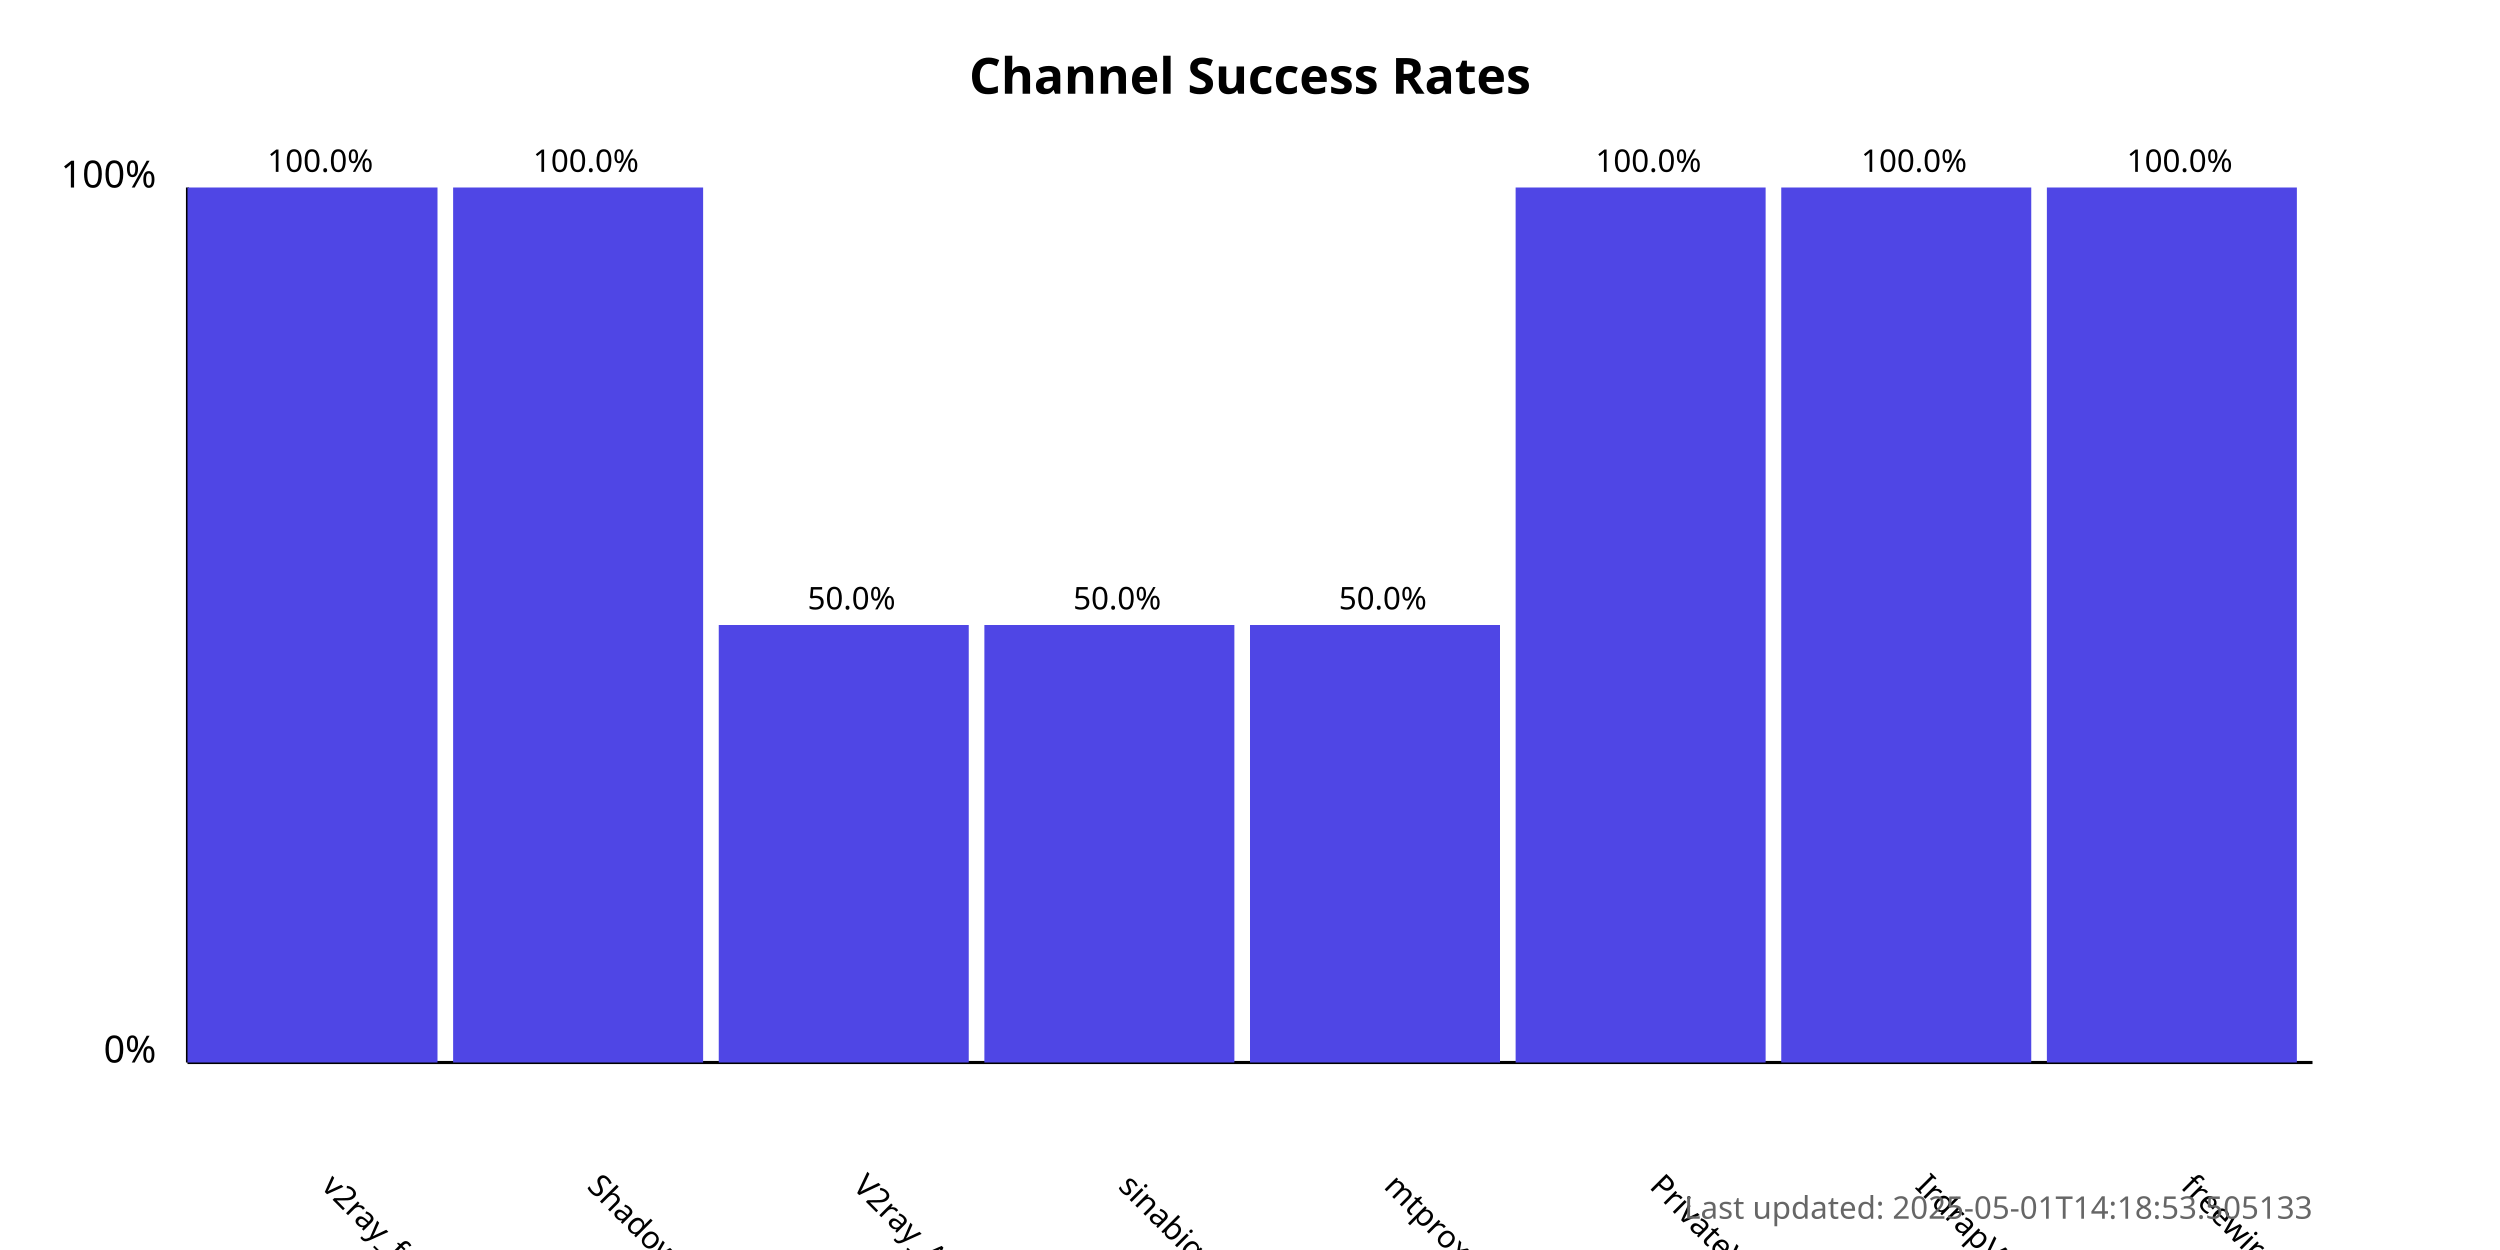
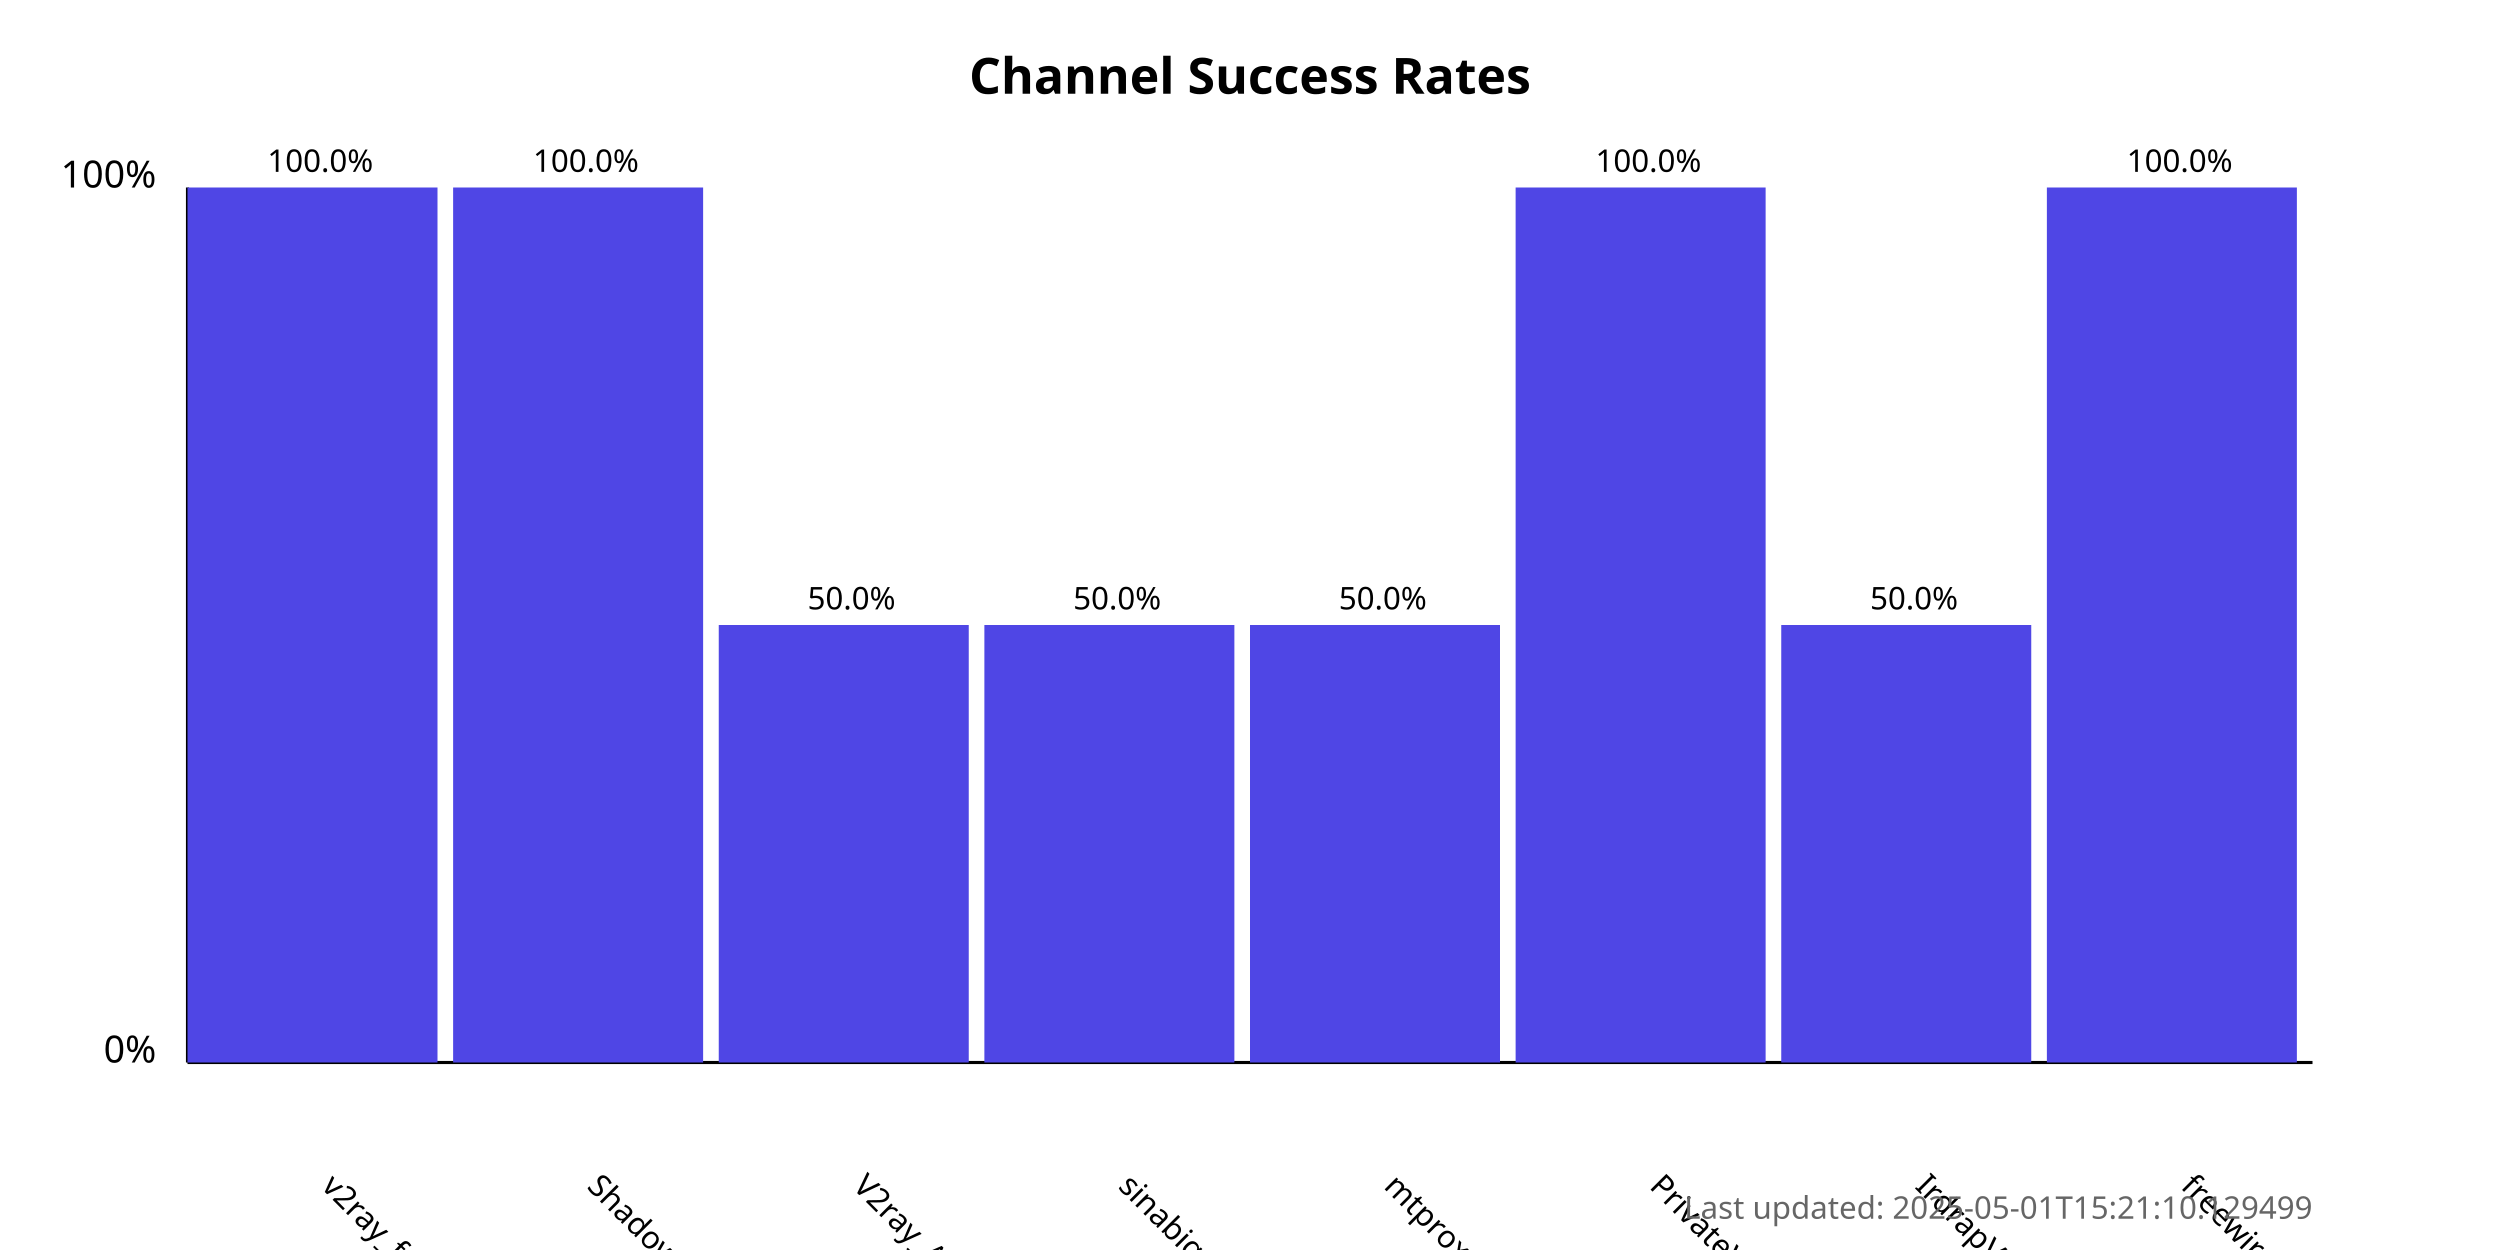
<svg xmlns="http://www.w3.org/2000/svg" width="800" height="400">
  <style>
            .chart-title { font: bold 16px sans-serif; }
            .axis-label { font: 12px sans-serif; }
            .tick-label { font: 10px sans-serif; }
            .bar { fill: #4f46e5; }
            .bar:hover { fill: #6366f1; }
            .timestamp { font: 10px sans-serif; fill: #666; }
        </style>
  <text x="400.0" y="30" text-anchor="middle" class="chart-title">
            Channel Success Rates
        </text>
  <line x1="60" y1="340" x2="60" y2="60" stroke="black" stroke-width="1" />
  <line x1="60" y1="340" x2="740" y2="340" stroke="black" stroke-width="1" />
  <text x="50" y="340" text-anchor="end" class="axis-label">0%</text>
  <text x="50" y="60" text-anchor="end" class="axis-label">100%</text>
  <g>
    <rect x="60" y="60.0" width="80.0" height="280.0" class="bar" />
    <text x="102.5" y="380" transform="rotate(45, 102.5, 380)" text-anchor="start" class="tick-label">
                v2ray_free_conf
            </text>
    <text x="102.5" y="55.0" text-anchor="middle" class="tick-label">
                100.0%
            </text>
  </g>
  <g>
    <rect x="145.0" y="60.0" width="80.0" height="280.0" class="bar" />
    <text x="187.5" y="380" transform="rotate(45, 187.5, 380)" text-anchor="start" class="tick-label">
                ShadowProxy66
            </text>
    <text x="187.5" y="55.0" text-anchor="middle" class="tick-label">
                100.0%
            </text>
  </g>
  <g>
    <rect x="230.0" y="200.0" width="80.0" height="140.0" class="bar" />
    <text x="272.5" y="380" transform="rotate(45, 272.5, 380)" text-anchor="start" class="tick-label">
                V2ray_Alpha
            </text>
    <text x="272.5" y="195.0" text-anchor="middle" class="tick-label">
                50.0%
            </text>
  </g>
  <g>
    <rect x="315.0" y="200.0" width="80.0" height="140.0" class="bar" />
    <text x="357.5" y="380" transform="rotate(45, 357.5, 380)" text-anchor="start" class="tick-label">
                sinabigo
            </text>
    <text x="357.5" y="195.0" text-anchor="middle" class="tick-label">
                50.0%
            </text>
  </g>
  <g>
    <rect x="400.0" y="200.0" width="80.0" height="140.0" class="bar" />
    <text x="442.5" y="380" transform="rotate(45, 442.5, 380)" text-anchor="start" class="tick-label">
                mtproxy_lists
            </text>
    <text x="442.5" y="195.0" text-anchor="middle" class="tick-label">
                50.0%
            </text>
  </g>
  <g>
    <rect x="485.0" y="60.0" width="80.0" height="280.0" class="bar" />
    <text x="527.5" y="380" transform="rotate(45, 527.5, 380)" text-anchor="start" class="tick-label">
                PrivateVPNs
            </text>
    <text x="527.5" y="55.0" text-anchor="middle" class="tick-label">
                100.0%
            </text>
  </g>
  <g>
-     <rect x="570.0" y="60.0" width="80.0" height="280.0" class="bar" />
+     <rect x="570.0" y="200.0" width="80.0" height="140.0" class="bar" />
    <text x="612.5" y="380" transform="rotate(45, 612.5, 380)" text-anchor="start" class="tick-label">
                IrdrapVPNnews
            </text>
-     <text x="612.5" y="55.0" text-anchor="middle" class="tick-label">
-                 100.0%
+     <text x="612.5" y="195.0" text-anchor="middle" class="tick-label">
+                 50.0%
            </text>
  </g>
  <g>
    <rect x="655.0" y="60.0" width="80.0" height="280.0" class="bar" />
    <text x="697.5" y="380" transform="rotate(45, 697.5, 380)" text-anchor="start" class="tick-label">
                freewireguard
            </text>
    <text x="697.5" y="55.0" text-anchor="middle" class="tick-label">
                100.0%
            </text>
  </g>
  <text x="740" y="390" text-anchor="end" class="timestamp">
-             Last updated: 2025-05-01T14:18:53.505133
+             Last updated: 2025-05-01T15:21:10.129499
        </text>
</svg>
